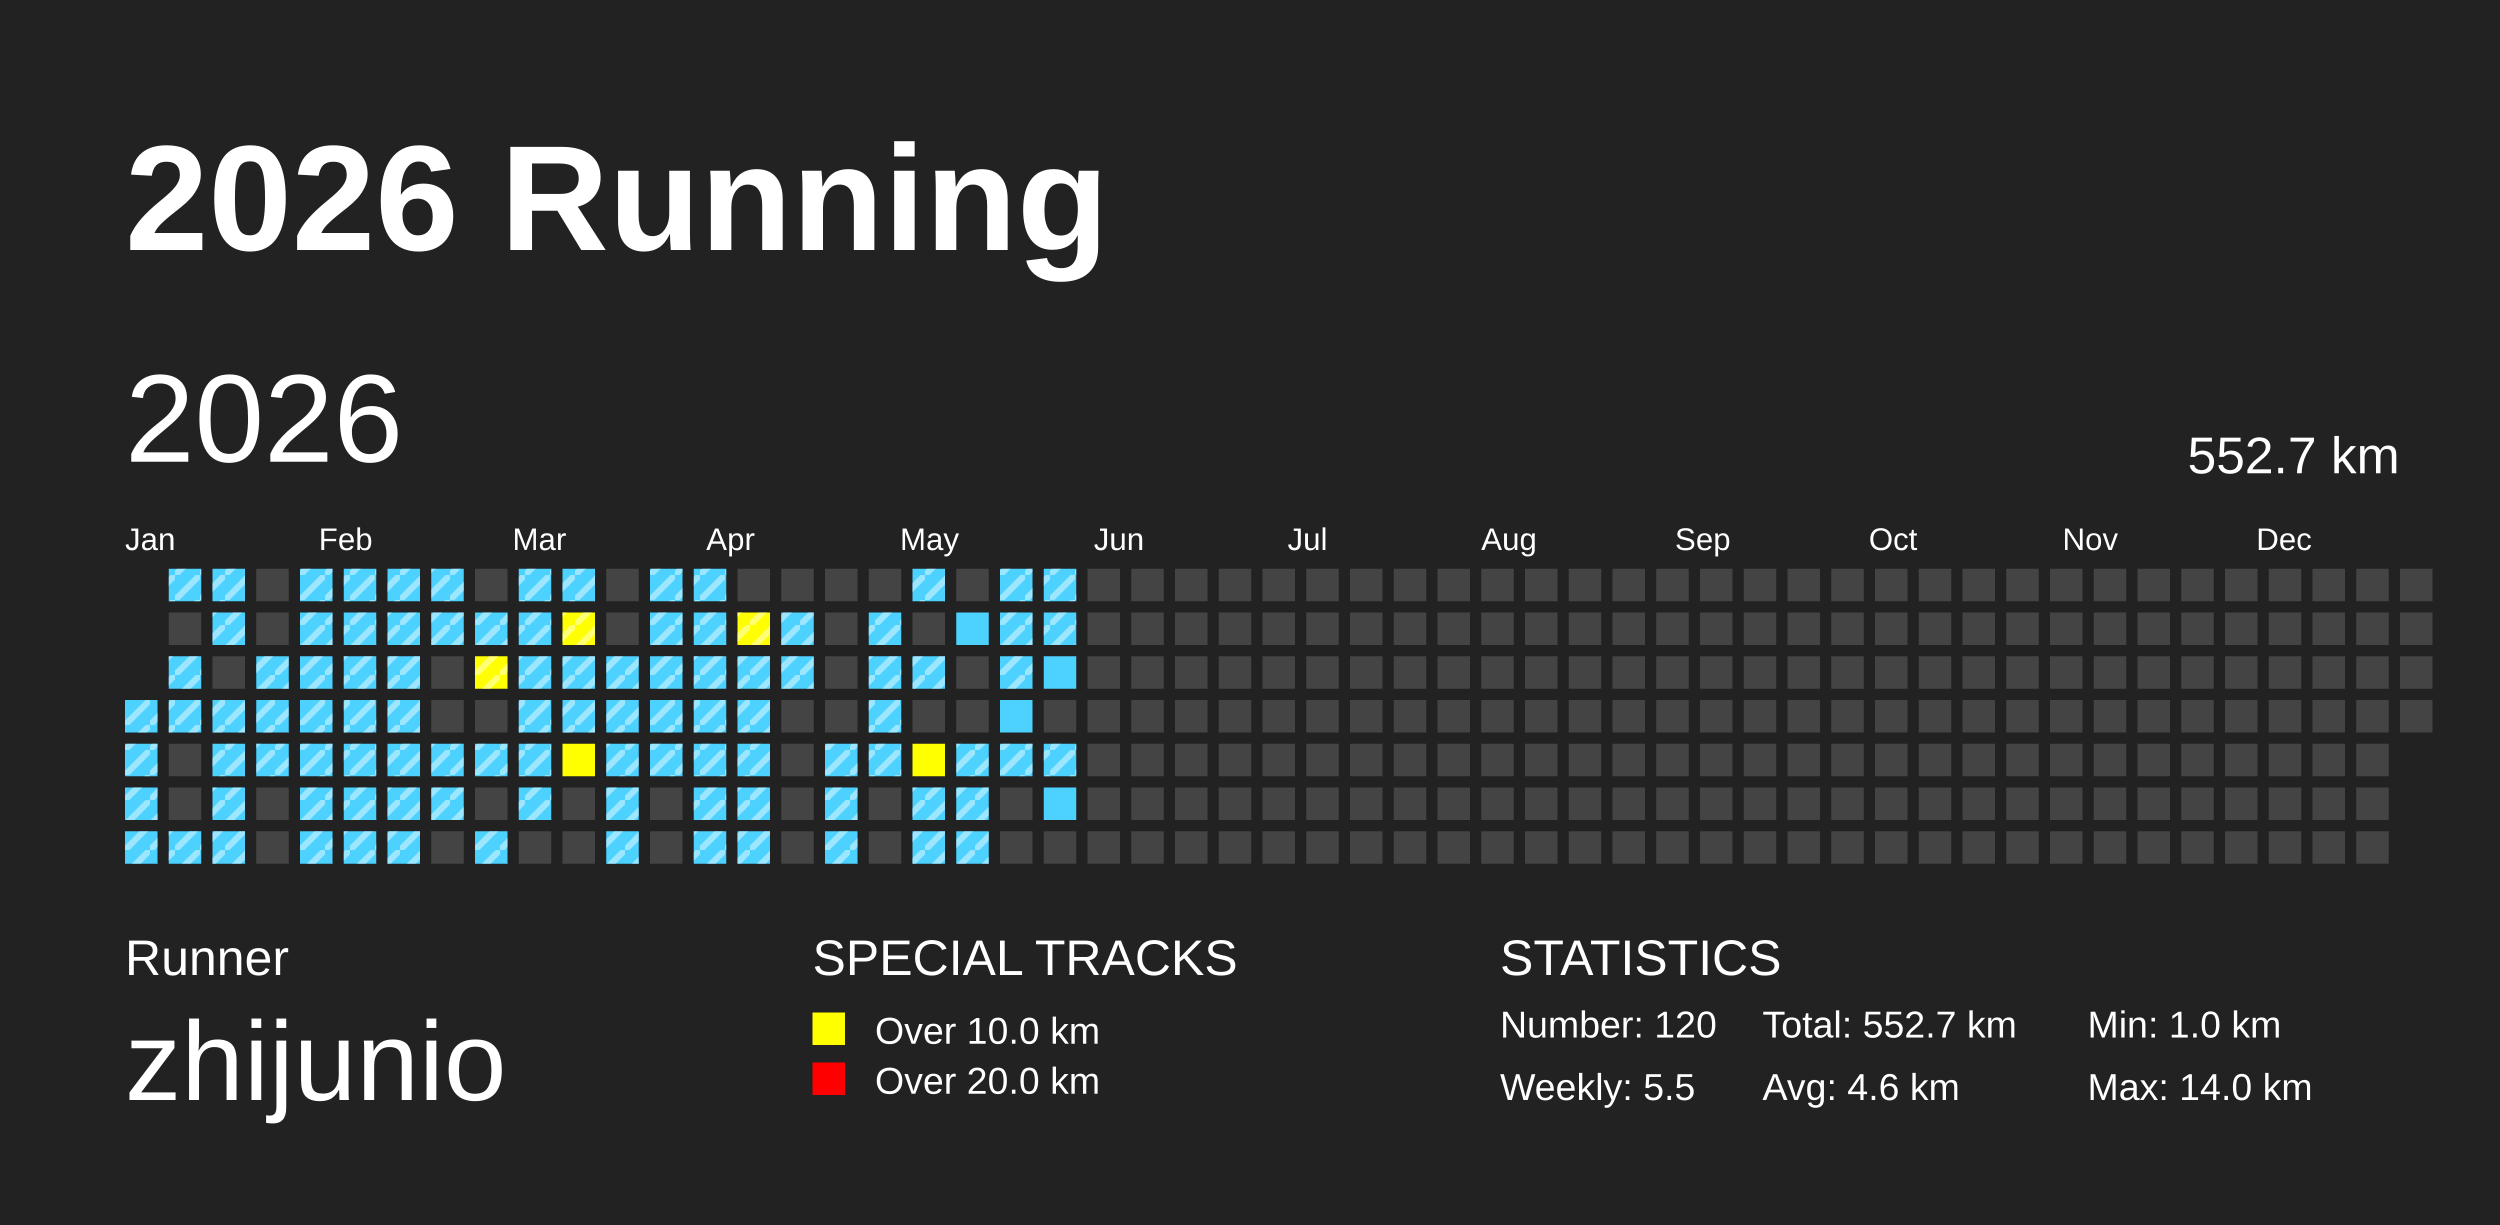
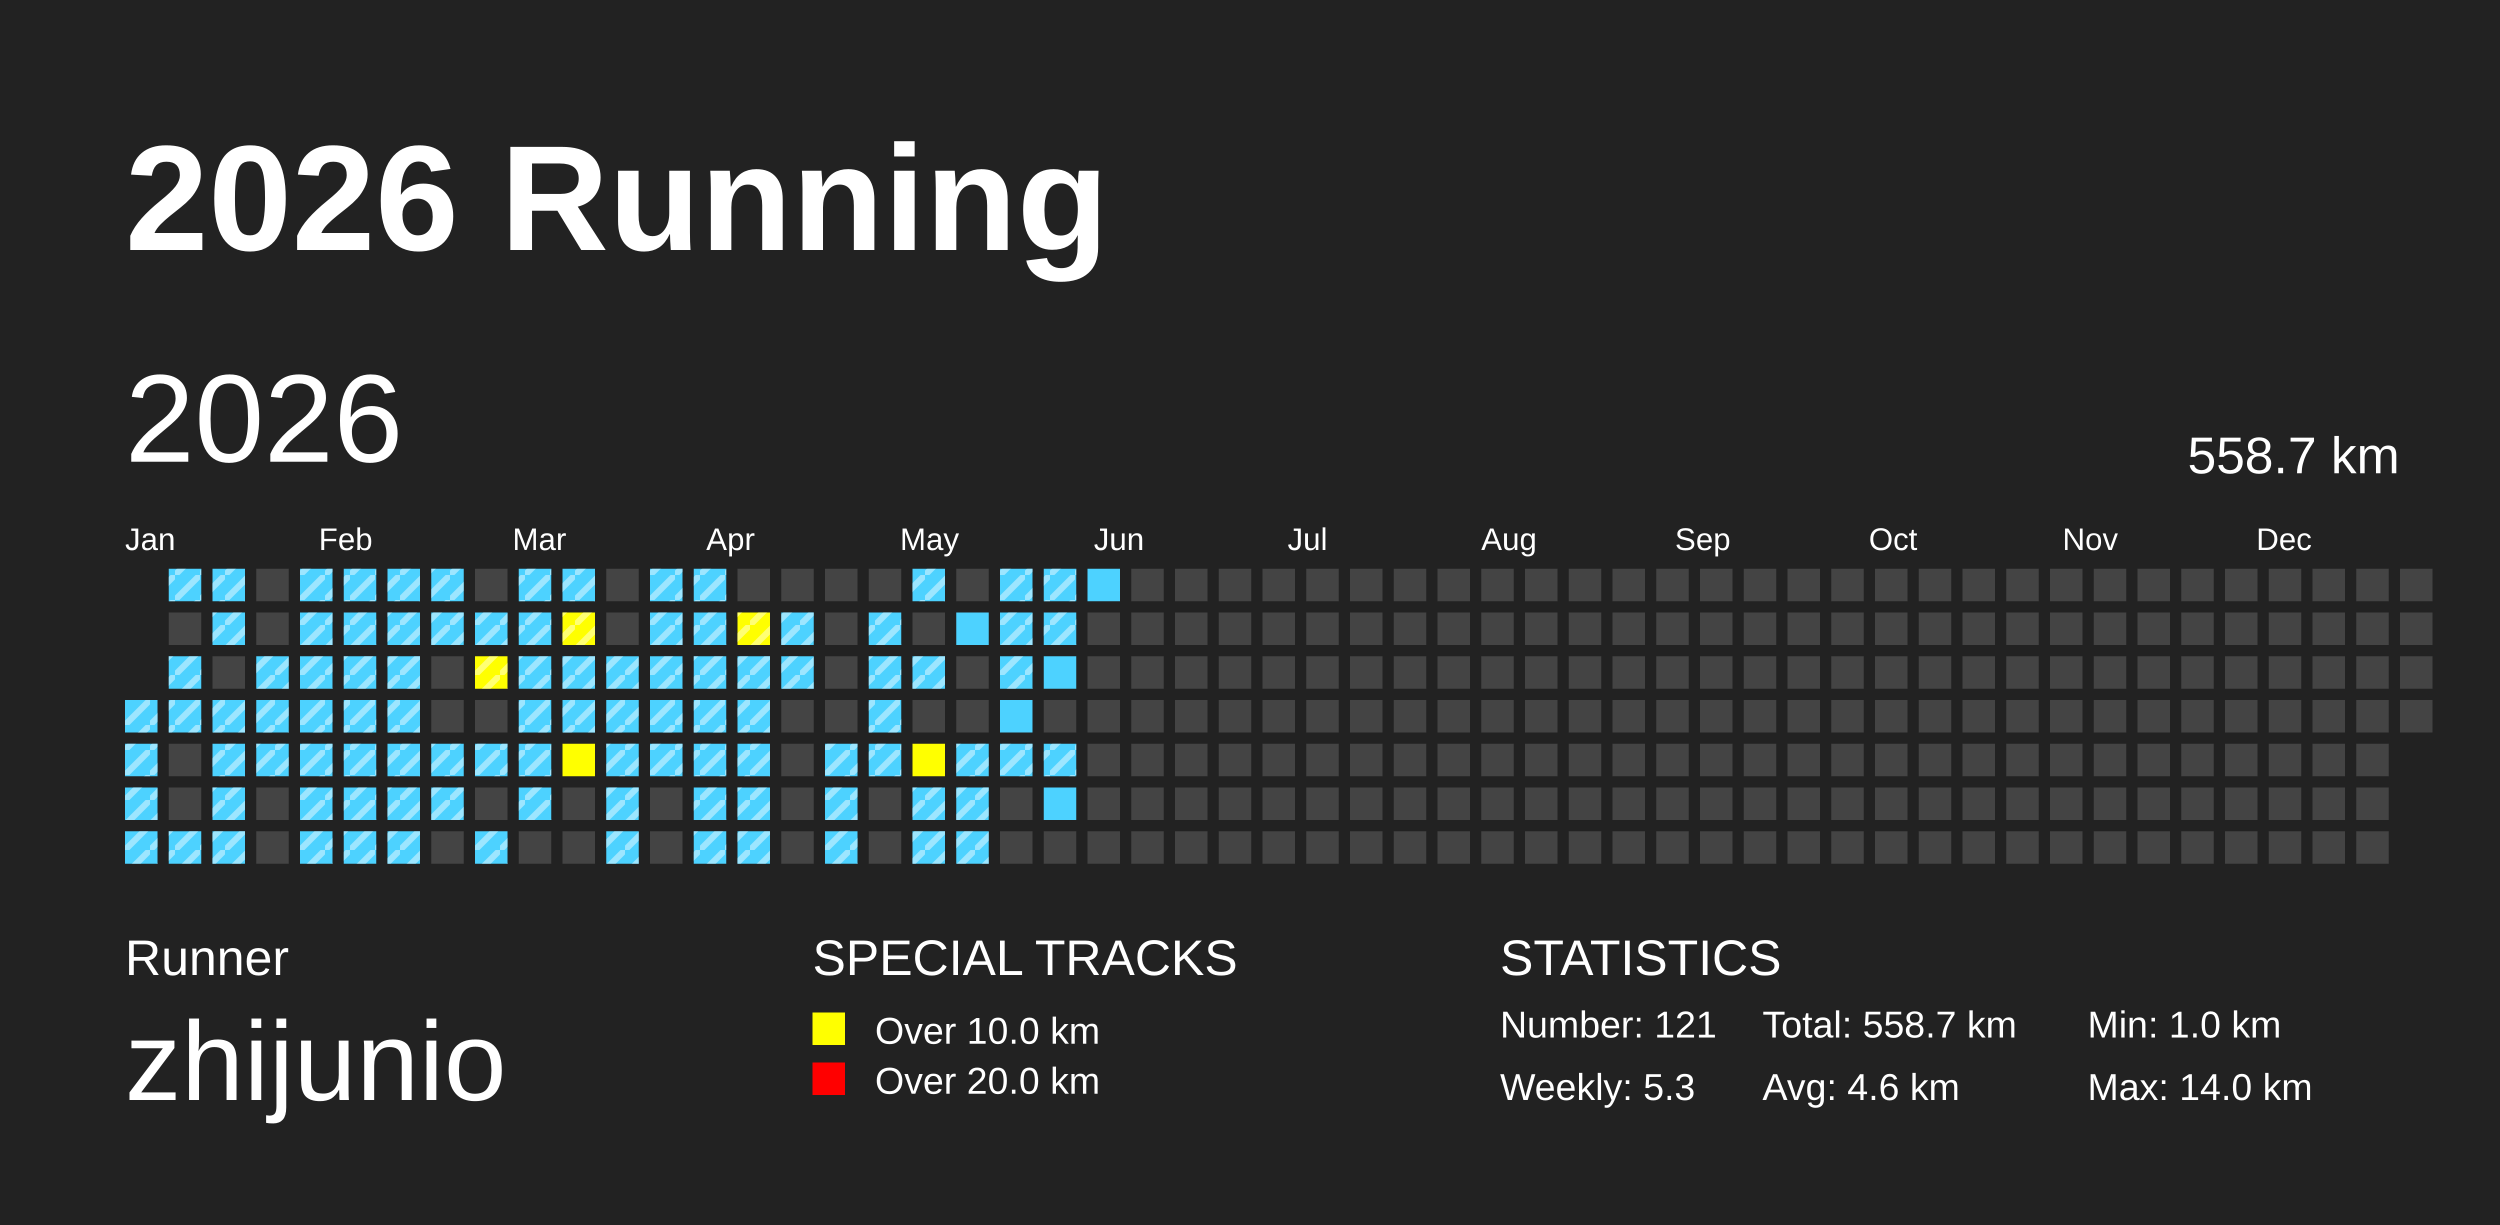
<svg xmlns="http://www.w3.org/2000/svg" baseProfile="full" height="98mm" version="1.1" viewBox="0,0,200,98" width="200mm">
  <defs>
    <pattern height="2" id="indoor-stripe" patternUnits="userSpaceOnUse" width="2">
      <line stroke="white" stroke-opacity="0.45" stroke-width="0.5" x1="0" x2="2" y1="2" y2="0" />
    </pattern>
  </defs>
  <rect fill="#222222" height="98" width="200" x="0" y="0" />
  <text fill="#FFFFFF" style="font-size:12px; font-family:Arial; font-weight:bold;" x="10" y="20">2026 Running</text>
  <text fill="#FFFFFF" style="font-size:4px; font-family:Arial" x="10" y="78">Runner</text>
  <text fill="#FFFFFF" style="font-size:9px; font-family:Arial" x="10" y="88">zhijunio</text>
  <text fill="#FFFFFF" style="font-size:4px; font-family:Arial" x="65" y="78">SPECIAL TRACKS</text>
  <rect fill="yellow" height="2.6" width="2.6" x="65" y="81" />
  <text fill="#FFFFFF" style="font-size:3px; font-family:Arial" x="70" y="83.5">Over 10.0 km</text>
  <rect fill="red" height="2.6" width="2.6" x="65" y="85" />
  <text fill="#FFFFFF" style="font-size:3px; font-family:Arial" x="70" y="87.5">Over 20.0 km</text>
  <text fill="#FFFFFF" style="font-size:4px; font-family:Arial" x="120" y="78">STATISTICS</text>
-   <text fill="#FFFFFF" style="font-size:3px; font-family:Arial" x="120" y="83">Number: 120</text>
-   <text fill="#FFFFFF" style="font-size:3px; font-family:Arial" x="120" y="88">Weekly: 5.5</text>
-   <text fill="#FFFFFF" style="font-size:3px; font-family:Arial" x="141" y="83">Total: 552.7 km</text>
+   <text fill="#FFFFFF" style="font-size:3px; font-family:Arial" x="120" y="83">Number: 121</text>
+   <text fill="#FFFFFF" style="font-size:3px; font-family:Arial" x="120" y="88">Weekly: 5.3</text>
+   <text fill="#FFFFFF" style="font-size:3px; font-family:Arial" x="141" y="83">Total: 558.7 km</text>
  <text fill="#FFFFFF" style="font-size:3px; font-family:Arial" x="141" y="88">Avg: 4.6 km</text>
  <text fill="#FFFFFF" style="font-size:3px; font-family:Arial" x="167" y="83">Min: 1.0 km</text>
  <text fill="#FFFFFF" style="font-size:3px; font-family:Arial" x="167" y="88">Max: 14.0 km</text>
  <text dominant-baseline="hanging" fill="#FFFFFF" style="font-size:10.0px; font-family:Arial;" x="10" y="30">2026</text>
-   <text dominant-baseline="hanging" fill="#FFFFFF" style="font-size:4.125px; font-family:Arial;" x="175" y="35">552.7 km</text>
+   <text dominant-baseline="hanging" fill="#FFFFFF" style="font-size:4.125px; font-family:Arial;" x="175" y="35">558.7 km</text>
  <text fill="#FFFFFF" style="font-size:2.5px; font-family:Arial" x="10.0" y="44">Jan</text>
  <text fill="#FFFFFF" style="font-size:2.5px; font-family:Arial" x="25.5" y="44">Feb</text>
  <text fill="#FFFFFF" style="font-size:2.5px; font-family:Arial" x="41.0" y="44">Mar</text>
  <text fill="#FFFFFF" style="font-size:2.5px; font-family:Arial" x="56.5" y="44">Apr</text>
  <text fill="#FFFFFF" style="font-size:2.5px; font-family:Arial" x="72.0" y="44">May</text>
  <text fill="#FFFFFF" style="font-size:2.5px; font-family:Arial" x="87.5" y="44">Jun</text>
  <text fill="#FFFFFF" style="font-size:2.5px; font-family:Arial" x="103.0" y="44">Jul</text>
  <text fill="#FFFFFF" style="font-size:2.5px; font-family:Arial" x="118.5" y="44">Aug</text>
  <text fill="#FFFFFF" style="font-size:2.5px; font-family:Arial" x="134.0" y="44">Sep</text>
  <text fill="#FFFFFF" style="font-size:2.5px; font-family:Arial" x="149.5" y="44">Oct</text>
  <text fill="#FFFFFF" style="font-size:2.5px; font-family:Arial" x="165.0" y="44">Nov</text>
  <text fill="#FFFFFF" style="font-size:2.5px; font-family:Arial" x="180.5" y="44">Dec</text>
  <rect fill="#4DD2FF" height="2.6" width="2.6" x="10.0" y="56.0" />
  <rect fill="url(#indoor-stripe)" height="2.6" style="pointer-events: none;" width="2.6" x="10.0" y="56.0" />
  <rect fill="#4DD2FF" height="2.6" width="2.6" x="10.0" y="59.5" />
  <rect fill="url(#indoor-stripe)" height="2.6" style="pointer-events: none;" width="2.6" x="10.0" y="59.5" />
  <rect fill="#4DD2FF" height="2.6" width="2.6" x="10.0" y="63.0" />
  <rect fill="url(#indoor-stripe)" height="2.6" style="pointer-events: none;" width="2.6" x="10.0" y="63.0" />
  <rect fill="#4DD2FF" height="2.6" width="2.6" x="10.0" y="66.5" />
  <rect fill="url(#indoor-stripe)" height="2.6" style="pointer-events: none;" width="2.6" x="10.0" y="66.5" />
  <rect fill="#4DD2FF" height="2.6" width="2.6" x="13.5" y="45.5" />
  <rect fill="url(#indoor-stripe)" height="2.6" style="pointer-events: none;" width="2.6" x="13.5" y="45.5" />
  <rect fill="#444444" height="2.6" width="2.6" x="13.5" y="49.0" />
  <rect fill="#4DD2FF" height="2.6" width="2.6" x="13.5" y="52.5" />
  <rect fill="url(#indoor-stripe)" height="2.6" style="pointer-events: none;" width="2.6" x="13.5" y="52.5" />
  <rect fill="#4DD2FF" height="2.6" width="2.6" x="13.5" y="56.0" />
  <rect fill="url(#indoor-stripe)" height="2.6" style="pointer-events: none;" width="2.6" x="13.5" y="56.0" />
  <rect fill="#444444" height="2.6" width="2.6" x="13.5" y="59.5" />
  <rect fill="#444444" height="2.6" width="2.6" x="13.5" y="63.0" />
  <rect fill="#4DD2FF" height="2.6" width="2.6" x="13.5" y="66.5" />
  <rect fill="url(#indoor-stripe)" height="2.6" style="pointer-events: none;" width="2.6" x="13.5" y="66.5" />
  <rect fill="#4DD2FF" height="2.6" width="2.6" x="17.0" y="45.5" />
  <rect fill="url(#indoor-stripe)" height="2.6" style="pointer-events: none;" width="2.6" x="17.0" y="45.5" />
  <rect fill="#4DD2FF" height="2.6" width="2.6" x="17.0" y="49.0" />
  <rect fill="url(#indoor-stripe)" height="2.6" style="pointer-events: none;" width="2.6" x="17.0" y="49.0" />
  <rect fill="#444444" height="2.6" width="2.6" x="17.0" y="52.5" />
  <rect fill="#4DD2FF" height="2.6" width="2.6" x="17.0" y="56.0" />
  <rect fill="url(#indoor-stripe)" height="2.6" style="pointer-events: none;" width="2.6" x="17.0" y="56.0" />
  <rect fill="#4DD2FF" height="2.6" width="2.6" x="17.0" y="59.5" />
  <rect fill="url(#indoor-stripe)" height="2.6" style="pointer-events: none;" width="2.6" x="17.0" y="59.5" />
  <rect fill="#4DD2FF" height="2.6" width="2.6" x="17.0" y="63.0" />
  <rect fill="url(#indoor-stripe)" height="2.6" style="pointer-events: none;" width="2.6" x="17.0" y="63.0" />
  <rect fill="#4DD2FF" height="2.6" width="2.6" x="17.0" y="66.5" />
  <rect fill="url(#indoor-stripe)" height="2.6" style="pointer-events: none;" width="2.6" x="17.0" y="66.5" />
  <rect fill="#444444" height="2.6" width="2.6" x="20.5" y="45.5" />
  <rect fill="#444444" height="2.6" width="2.6" x="20.5" y="49.0" />
  <rect fill="#4DD2FF" height="2.6" width="2.6" x="20.5" y="52.5" />
  <rect fill="url(#indoor-stripe)" height="2.6" style="pointer-events: none;" width="2.6" x="20.5" y="52.5" />
  <rect fill="#4DD2FF" height="2.6" width="2.6" x="20.5" y="56.0" />
  <rect fill="url(#indoor-stripe)" height="2.6" style="pointer-events: none;" width="2.6" x="20.5" y="56.0" />
  <rect fill="#4DD2FF" height="2.6" width="2.6" x="20.5" y="59.5" />
  <rect fill="url(#indoor-stripe)" height="2.6" style="pointer-events: none;" width="2.6" x="20.5" y="59.5" />
  <rect fill="#444444" height="2.6" width="2.6" x="20.5" y="63.0" />
  <rect fill="#444444" height="2.6" width="2.6" x="20.5" y="66.5" />
  <rect fill="#4DD2FF" height="2.6" width="2.6" x="24.0" y="45.5" />
  <rect fill="url(#indoor-stripe)" height="2.6" style="pointer-events: none;" width="2.6" x="24.0" y="45.5" />
  <rect fill="#4DD2FF" height="2.6" width="2.6" x="24.0" y="49.0" />
  <rect fill="url(#indoor-stripe)" height="2.6" style="pointer-events: none;" width="2.6" x="24.0" y="49.0" />
  <rect fill="#4DD2FF" height="2.6" width="2.6" x="24.0" y="52.5" />
  <rect fill="url(#indoor-stripe)" height="2.6" style="pointer-events: none;" width="2.6" x="24.0" y="52.5" />
  <rect fill="#4DD2FF" height="2.6" width="2.6" x="24.0" y="56.0" />
  <rect fill="url(#indoor-stripe)" height="2.6" style="pointer-events: none;" width="2.6" x="24.0" y="56.0" />
  <rect fill="#4DD2FF" height="2.6" width="2.6" x="24.0" y="59.5" />
  <rect fill="url(#indoor-stripe)" height="2.6" style="pointer-events: none;" width="2.6" x="24.0" y="59.5" />
  <rect fill="#4DD2FF" height="2.6" width="2.6" x="24.0" y="63.0" />
  <rect fill="url(#indoor-stripe)" height="2.6" style="pointer-events: none;" width="2.6" x="24.0" y="63.0" />
  <rect fill="#4DD2FF" height="2.6" width="2.6" x="24.0" y="66.5" />
  <rect fill="url(#indoor-stripe)" height="2.6" style="pointer-events: none;" width="2.6" x="24.0" y="66.5" />
  <rect fill="#4DD2FF" height="2.6" width="2.6" x="27.5" y="45.5" />
  <rect fill="url(#indoor-stripe)" height="2.6" style="pointer-events: none;" width="2.6" x="27.5" y="45.5" />
  <rect fill="#4DD2FF" height="2.6" width="2.6" x="27.5" y="49.0" />
  <rect fill="url(#indoor-stripe)" height="2.6" style="pointer-events: none;" width="2.6" x="27.5" y="49.0" />
  <rect fill="#4DD2FF" height="2.6" width="2.6" x="27.5" y="52.5" />
  <rect fill="url(#indoor-stripe)" height="2.6" style="pointer-events: none;" width="2.6" x="27.5" y="52.5" />
  <rect fill="#4DD2FF" height="2.6" width="2.6" x="27.5" y="56.0" />
  <rect fill="url(#indoor-stripe)" height="2.6" style="pointer-events: none;" width="2.6" x="27.5" y="56.0" />
  <rect fill="#4DD2FF" height="2.6" width="2.6" x="27.5" y="59.5" />
  <rect fill="url(#indoor-stripe)" height="2.6" style="pointer-events: none;" width="2.6" x="27.5" y="59.5" />
  <rect fill="#4DD2FF" height="2.6" width="2.6" x="27.5" y="63.0" />
  <rect fill="url(#indoor-stripe)" height="2.6" style="pointer-events: none;" width="2.6" x="27.5" y="63.0" />
  <rect fill="#4DD2FF" height="2.6" width="2.6" x="27.5" y="66.5" />
  <rect fill="url(#indoor-stripe)" height="2.6" style="pointer-events: none;" width="2.6" x="27.5" y="66.5" />
  <rect fill="#4DD2FF" height="2.6" width="2.6" x="31.0" y="45.5" />
  <rect fill="url(#indoor-stripe)" height="2.6" style="pointer-events: none;" width="2.6" x="31.0" y="45.5" />
  <rect fill="#4DD2FF" height="2.6" width="2.6" x="31.0" y="49.0" />
  <rect fill="url(#indoor-stripe)" height="2.6" style="pointer-events: none;" width="2.6" x="31.0" y="49.0" />
  <rect fill="#4DD2FF" height="2.6" width="2.6" x="31.0" y="52.5" />
  <rect fill="url(#indoor-stripe)" height="2.6" style="pointer-events: none;" width="2.6" x="31.0" y="52.5" />
  <rect fill="#4DD2FF" height="2.6" width="2.6" x="31.0" y="56.0" />
  <rect fill="url(#indoor-stripe)" height="2.6" style="pointer-events: none;" width="2.6" x="31.0" y="56.0" />
  <rect fill="#4DD2FF" height="2.6" width="2.6" x="31.0" y="59.5" />
  <rect fill="url(#indoor-stripe)" height="2.6" style="pointer-events: none;" width="2.6" x="31.0" y="59.5" />
  <rect fill="#4DD2FF" height="2.6" width="2.6" x="31.0" y="63.0" />
  <rect fill="url(#indoor-stripe)" height="2.6" style="pointer-events: none;" width="2.6" x="31.0" y="63.0" />
  <rect fill="#4DD2FF" height="2.6" width="2.6" x="31.0" y="66.5" />
  <rect fill="url(#indoor-stripe)" height="2.6" style="pointer-events: none;" width="2.6" x="31.0" y="66.5" />
  <rect fill="#4DD2FF" height="2.6" width="2.6" x="34.5" y="45.5" />
  <rect fill="url(#indoor-stripe)" height="2.6" style="pointer-events: none;" width="2.6" x="34.5" y="45.5" />
  <rect fill="#4DD2FF" height="2.6" width="2.6" x="34.5" y="49.0" />
  <rect fill="url(#indoor-stripe)" height="2.6" style="pointer-events: none;" width="2.6" x="34.5" y="49.0" />
  <rect fill="#444444" height="2.6" width="2.6" x="34.5" y="52.5" />
  <rect fill="#444444" height="2.6" width="2.6" x="34.5" y="56.0" />
  <rect fill="#4DD2FF" height="2.6" width="2.6" x="34.5" y="59.5" />
  <rect fill="url(#indoor-stripe)" height="2.6" style="pointer-events: none;" width="2.6" x="34.5" y="59.5" />
  <rect fill="#4DD2FF" height="2.6" width="2.6" x="34.5" y="63.0" />
  <rect fill="url(#indoor-stripe)" height="2.6" style="pointer-events: none;" width="2.6" x="34.5" y="63.0" />
  <rect fill="#444444" height="2.6" width="2.6" x="34.5" y="66.5" />
  <rect fill="#444444" height="2.6" width="2.6" x="38.0" y="45.5" />
  <rect fill="#4DD2FF" height="2.6" width="2.6" x="38.0" y="49.0" />
  <rect fill="url(#indoor-stripe)" height="2.6" style="pointer-events: none;" width="2.6" x="38.0" y="49.0" />
  <rect fill="yellow" height="2.6" width="2.6" x="38.0" y="52.5" />
  <rect fill="url(#indoor-stripe)" height="2.6" style="pointer-events: none;" width="2.6" x="38.0" y="52.5" />
  <rect fill="#444444" height="2.6" width="2.6" x="38.0" y="56.0" />
  <rect fill="#4DD2FF" height="2.6" width="2.6" x="38.0" y="59.5" />
  <rect fill="url(#indoor-stripe)" height="2.6" style="pointer-events: none;" width="2.6" x="38.0" y="59.5" />
  <rect fill="#444444" height="2.6" width="2.6" x="38.0" y="63.0" />
  <rect fill="#4DD2FF" height="2.6" width="2.6" x="38.0" y="66.5" />
  <rect fill="url(#indoor-stripe)" height="2.6" style="pointer-events: none;" width="2.6" x="38.0" y="66.5" />
  <rect fill="#4DD2FF" height="2.6" width="2.6" x="41.5" y="45.5" />
  <rect fill="url(#indoor-stripe)" height="2.6" style="pointer-events: none;" width="2.6" x="41.5" y="45.5" />
  <rect fill="#4DD2FF" height="2.6" width="2.6" x="41.5" y="49.0" />
  <rect fill="url(#indoor-stripe)" height="2.6" style="pointer-events: none;" width="2.6" x="41.5" y="49.0" />
  <rect fill="#4DD2FF" height="2.6" width="2.6" x="41.5" y="52.5" />
  <rect fill="url(#indoor-stripe)" height="2.6" style="pointer-events: none;" width="2.6" x="41.5" y="52.5" />
  <rect fill="#4DD2FF" height="2.6" width="2.6" x="41.5" y="56.0" />
  <rect fill="url(#indoor-stripe)" height="2.6" style="pointer-events: none;" width="2.6" x="41.5" y="56.0" />
  <rect fill="#4DD2FF" height="2.6" width="2.6" x="41.5" y="59.5" />
  <rect fill="url(#indoor-stripe)" height="2.6" style="pointer-events: none;" width="2.6" x="41.5" y="59.5" />
  <rect fill="#4DD2FF" height="2.6" width="2.6" x="41.5" y="63.0" />
  <rect fill="url(#indoor-stripe)" height="2.6" style="pointer-events: none;" width="2.6" x="41.5" y="63.0" />
  <rect fill="#444444" height="2.6" width="2.6" x="41.5" y="66.5" />
  <rect fill="#4DD2FF" height="2.6" width="2.6" x="45.0" y="45.5" />
  <rect fill="url(#indoor-stripe)" height="2.6" style="pointer-events: none;" width="2.6" x="45.0" y="45.5" />
  <rect fill="yellow" height="2.6" width="2.6" x="45.0" y="49.0" />
  <rect fill="url(#indoor-stripe)" height="2.6" style="pointer-events: none;" width="2.6" x="45.0" y="49.0" />
  <rect fill="#4DD2FF" height="2.6" width="2.6" x="45.0" y="52.5" />
  <rect fill="url(#indoor-stripe)" height="2.6" style="pointer-events: none;" width="2.6" x="45.0" y="52.5" />
  <rect fill="#4DD2FF" height="2.6" width="2.6" x="45.0" y="56.0" />
  <rect fill="url(#indoor-stripe)" height="2.6" style="pointer-events: none;" width="2.6" x="45.0" y="56.0" />
  <rect fill="yellow" height="2.6" width="2.6" x="45.0" y="59.5" />
  <rect fill="#444444" height="2.6" width="2.6" x="45.0" y="63.0" />
  <rect fill="#444444" height="2.6" width="2.6" x="45.0" y="66.5" />
  <rect fill="#444444" height="2.6" width="2.6" x="48.5" y="45.5" />
  <rect fill="#444444" height="2.6" width="2.6" x="48.5" y="49.0" />
  <rect fill="#4DD2FF" height="2.6" width="2.6" x="48.5" y="52.5" />
  <rect fill="url(#indoor-stripe)" height="2.6" style="pointer-events: none;" width="2.6" x="48.5" y="52.5" />
  <rect fill="#4DD2FF" height="2.6" width="2.6" x="48.5" y="56.0" />
  <rect fill="url(#indoor-stripe)" height="2.6" style="pointer-events: none;" width="2.6" x="48.5" y="56.0" />
  <rect fill="#4DD2FF" height="2.6" width="2.6" x="48.5" y="59.5" />
  <rect fill="url(#indoor-stripe)" height="2.6" style="pointer-events: none;" width="2.6" x="48.5" y="59.5" />
  <rect fill="#4DD2FF" height="2.6" width="2.6" x="48.5" y="63.0" />
  <rect fill="url(#indoor-stripe)" height="2.6" style="pointer-events: none;" width="2.6" x="48.5" y="63.0" />
  <rect fill="#4DD2FF" height="2.6" width="2.6" x="48.5" y="66.5" />
  <rect fill="url(#indoor-stripe)" height="2.6" style="pointer-events: none;" width="2.6" x="48.5" y="66.5" />
  <rect fill="#4DD2FF" height="2.6" width="2.6" x="52.0" y="45.5" />
  <rect fill="url(#indoor-stripe)" height="2.6" style="pointer-events: none;" width="2.6" x="52.0" y="45.5" />
  <rect fill="#4DD2FF" height="2.6" width="2.6" x="52.0" y="49.0" />
  <rect fill="url(#indoor-stripe)" height="2.6" style="pointer-events: none;" width="2.6" x="52.0" y="49.0" />
  <rect fill="#4DD2FF" height="2.6" width="2.6" x="52.0" y="52.5" />
  <rect fill="url(#indoor-stripe)" height="2.6" style="pointer-events: none;" width="2.6" x="52.0" y="52.5" />
  <rect fill="#4DD2FF" height="2.6" width="2.6" x="52.0" y="56.0" />
  <rect fill="url(#indoor-stripe)" height="2.6" style="pointer-events: none;" width="2.6" x="52.0" y="56.0" />
  <rect fill="#4DD2FF" height="2.6" width="2.6" x="52.0" y="59.5" />
  <rect fill="url(#indoor-stripe)" height="2.6" style="pointer-events: none;" width="2.6" x="52.0" y="59.5" />
  <rect fill="#444444" height="2.6" width="2.6" x="52.0" y="63.0" />
  <rect fill="#444444" height="2.6" width="2.6" x="52.0" y="66.5" />
  <rect fill="#4DD2FF" height="2.6" width="2.6" x="55.5" y="45.5" />
  <rect fill="url(#indoor-stripe)" height="2.6" style="pointer-events: none;" width="2.6" x="55.5" y="45.5" />
  <rect fill="#4DD2FF" height="2.6" width="2.6" x="55.5" y="49.0" />
  <rect fill="url(#indoor-stripe)" height="2.6" style="pointer-events: none;" width="2.6" x="55.5" y="49.0" />
  <rect fill="#4DD2FF" height="2.6" width="2.6" x="55.5" y="52.5" />
  <rect fill="url(#indoor-stripe)" height="2.6" style="pointer-events: none;" width="2.6" x="55.5" y="52.5" />
  <rect fill="#4DD2FF" height="2.6" width="2.6" x="55.5" y="56.0" />
  <rect fill="url(#indoor-stripe)" height="2.6" style="pointer-events: none;" width="2.6" x="55.5" y="56.0" />
  <rect fill="#4DD2FF" height="2.6" width="2.6" x="55.5" y="59.5" />
  <rect fill="url(#indoor-stripe)" height="2.6" style="pointer-events: none;" width="2.6" x="55.5" y="59.5" />
  <rect fill="#4DD2FF" height="2.6" width="2.6" x="55.5" y="63.0" />
  <rect fill="url(#indoor-stripe)" height="2.6" style="pointer-events: none;" width="2.6" x="55.5" y="63.0" />
  <rect fill="#4DD2FF" height="2.6" width="2.6" x="55.5" y="66.5" />
  <rect fill="url(#indoor-stripe)" height="2.6" style="pointer-events: none;" width="2.6" x="55.5" y="66.5" />
  <rect fill="#444444" height="2.6" width="2.6" x="59.0" y="45.5" />
  <rect fill="yellow" height="2.6" width="2.6" x="59.0" y="49.0" />
  <rect fill="url(#indoor-stripe)" height="2.6" style="pointer-events: none;" width="2.6" x="59.0" y="49.0" />
  <rect fill="#4DD2FF" height="2.6" width="2.6" x="59.0" y="52.5" />
  <rect fill="url(#indoor-stripe)" height="2.6" style="pointer-events: none;" width="2.6" x="59.0" y="52.5" />
  <rect fill="#4DD2FF" height="2.6" width="2.6" x="59.0" y="56.0" />
  <rect fill="url(#indoor-stripe)" height="2.6" style="pointer-events: none;" width="2.6" x="59.0" y="56.0" />
  <rect fill="#4DD2FF" height="2.6" width="2.6" x="59.0" y="59.5" />
  <rect fill="url(#indoor-stripe)" height="2.6" style="pointer-events: none;" width="2.6" x="59.0" y="59.5" />
  <rect fill="#4DD2FF" height="2.6" width="2.6" x="59.0" y="63.0" />
  <rect fill="url(#indoor-stripe)" height="2.6" style="pointer-events: none;" width="2.6" x="59.0" y="63.0" />
  <rect fill="#4DD2FF" height="2.6" width="2.6" x="59.0" y="66.5" />
  <rect fill="url(#indoor-stripe)" height="2.6" style="pointer-events: none;" width="2.6" x="59.0" y="66.5" />
  <rect fill="#444444" height="2.6" width="2.6" x="62.5" y="45.5" />
  <rect fill="#4DD2FF" height="2.6" width="2.6" x="62.5" y="49.0" />
  <rect fill="url(#indoor-stripe)" height="2.6" style="pointer-events: none;" width="2.6" x="62.5" y="49.0" />
  <rect fill="#4DD2FF" height="2.6" width="2.6" x="62.5" y="52.5" />
  <rect fill="url(#indoor-stripe)" height="2.6" style="pointer-events: none;" width="2.6" x="62.5" y="52.5" />
  <rect fill="#444444" height="2.6" width="2.6" x="62.5" y="56.0" />
  <rect fill="#444444" height="2.6" width="2.6" x="62.5" y="59.5" />
  <rect fill="#444444" height="2.6" width="2.6" x="62.5" y="63.0" />
  <rect fill="#444444" height="2.6" width="2.6" x="62.5" y="66.5" />
  <rect fill="#444444" height="2.6" width="2.6" x="66.0" y="45.5" />
  <rect fill="#444444" height="2.6" width="2.6" x="66.0" y="49.0" />
  <rect fill="#444444" height="2.6" width="2.6" x="66.0" y="52.5" />
  <rect fill="#444444" height="2.6" width="2.6" x="66.0" y="56.0" />
  <rect fill="#4DD2FF" height="2.6" width="2.6" x="66.0" y="59.5" />
  <rect fill="url(#indoor-stripe)" height="2.6" style="pointer-events: none;" width="2.6" x="66.0" y="59.5" />
  <rect fill="#4DD2FF" height="2.6" width="2.6" x="66.0" y="63.0" />
  <rect fill="url(#indoor-stripe)" height="2.6" style="pointer-events: none;" width="2.6" x="66.0" y="63.0" />
  <rect fill="#4DD2FF" height="2.6" width="2.6" x="66.0" y="66.5" />
  <rect fill="url(#indoor-stripe)" height="2.6" style="pointer-events: none;" width="2.6" x="66.0" y="66.5" />
  <rect fill="#444444" height="2.6" width="2.6" x="69.5" y="45.5" />
  <rect fill="#4DD2FF" height="2.6" width="2.6" x="69.5" y="49.0" />
  <rect fill="url(#indoor-stripe)" height="2.6" style="pointer-events: none;" width="2.6" x="69.5" y="49.0" />
  <rect fill="#4DD2FF" height="2.6" width="2.6" x="69.5" y="52.5" />
  <rect fill="url(#indoor-stripe)" height="2.6" style="pointer-events: none;" width="2.6" x="69.5" y="52.5" />
  <rect fill="#4DD2FF" height="2.6" width="2.6" x="69.5" y="56.0" />
  <rect fill="url(#indoor-stripe)" height="2.6" style="pointer-events: none;" width="2.6" x="69.5" y="56.0" />
  <rect fill="#4DD2FF" height="2.6" width="2.6" x="69.5" y="59.5" />
  <rect fill="url(#indoor-stripe)" height="2.6" style="pointer-events: none;" width="2.6" x="69.5" y="59.5" />
  <rect fill="#444444" height="2.6" width="2.6" x="69.5" y="63.0" />
  <rect fill="#444444" height="2.6" width="2.6" x="69.5" y="66.5" />
  <rect fill="#4DD2FF" height="2.6" width="2.6" x="73.0" y="45.5" />
  <rect fill="url(#indoor-stripe)" height="2.6" style="pointer-events: none;" width="2.6" x="73.0" y="45.5" />
  <rect fill="#444444" height="2.6" width="2.6" x="73.0" y="49.0" />
  <rect fill="#4DD2FF" height="2.6" width="2.6" x="73.0" y="52.5" />
  <rect fill="url(#indoor-stripe)" height="2.6" style="pointer-events: none;" width="2.6" x="73.0" y="52.5" />
  <rect fill="#444444" height="2.6" width="2.6" x="73.0" y="56.0" />
  <rect fill="yellow" height="2.6" width="2.6" x="73.0" y="59.5" />
  <rect fill="#4DD2FF" height="2.6" width="2.6" x="73.0" y="63.0" />
  <rect fill="url(#indoor-stripe)" height="2.6" style="pointer-events: none;" width="2.6" x="73.0" y="63.0" />
  <rect fill="#4DD2FF" height="2.6" width="2.6" x="73.0" y="66.5" />
  <rect fill="url(#indoor-stripe)" height="2.6" style="pointer-events: none;" width="2.6" x="73.0" y="66.5" />
  <rect fill="#444444" height="2.6" width="2.6" x="76.5" y="45.5" />
  <rect fill="#4DD2FF" height="2.6" width="2.6" x="76.5" y="49.0" />
  <rect fill="#444444" height="2.6" width="2.6" x="76.5" y="52.5" />
  <rect fill="#444444" height="2.6" width="2.6" x="76.5" y="56.0" />
  <rect fill="#4DD2FF" height="2.6" width="2.6" x="76.5" y="59.5" />
  <rect fill="url(#indoor-stripe)" height="2.6" style="pointer-events: none;" width="2.6" x="76.5" y="59.5" />
  <rect fill="#4DD2FF" height="2.6" width="2.6" x="76.5" y="63.0" />
  <rect fill="url(#indoor-stripe)" height="2.6" style="pointer-events: none;" width="2.6" x="76.5" y="63.0" />
  <rect fill="#4DD2FF" height="2.6" width="2.6" x="76.5" y="66.5" />
  <rect fill="url(#indoor-stripe)" height="2.6" style="pointer-events: none;" width="2.6" x="76.5" y="66.5" />
  <rect fill="#4DD2FF" height="2.6" width="2.6" x="80.0" y="45.5" />
  <rect fill="url(#indoor-stripe)" height="2.6" style="pointer-events: none;" width="2.6" x="80.0" y="45.5" />
  <rect fill="#4DD2FF" height="2.6" width="2.6" x="80.0" y="49.0" />
  <rect fill="url(#indoor-stripe)" height="2.6" style="pointer-events: none;" width="2.6" x="80.0" y="49.0" />
  <rect fill="#4DD2FF" height="2.6" width="2.6" x="80.0" y="52.5" />
  <rect fill="url(#indoor-stripe)" height="2.6" style="pointer-events: none;" width="2.6" x="80.0" y="52.5" />
  <rect fill="#4DD2FF" height="2.6" width="2.6" x="80.0" y="56.0" />
  <rect fill="#4DD2FF" height="2.6" width="2.6" x="80.0" y="59.5" />
  <rect fill="url(#indoor-stripe)" height="2.6" style="pointer-events: none;" width="2.6" x="80.0" y="59.5" />
  <rect fill="#444444" height="2.6" width="2.6" x="80.0" y="63.0" />
  <rect fill="#444444" height="2.6" width="2.6" x="80.0" y="66.5" />
  <rect fill="#4DD2FF" height="2.6" width="2.6" x="83.5" y="45.5" />
  <rect fill="url(#indoor-stripe)" height="2.6" style="pointer-events: none;" width="2.6" x="83.5" y="45.5" />
  <rect fill="#4DD2FF" height="2.6" width="2.6" x="83.5" y="49.0" />
  <rect fill="url(#indoor-stripe)" height="2.6" style="pointer-events: none;" width="2.6" x="83.5" y="49.0" />
  <rect fill="#4DD2FF" height="2.6" width="2.6" x="83.5" y="52.5" />
  <rect fill="#444444" height="2.6" width="2.6" x="83.5" y="56.0" />
  <rect fill="#4DD2FF" height="2.6" width="2.6" x="83.5" y="59.5" />
  <rect fill="url(#indoor-stripe)" height="2.6" style="pointer-events: none;" width="2.6" x="83.5" y="59.5" />
  <rect fill="#4DD2FF" height="2.6" width="2.6" x="83.5" y="63.0" />
  <rect fill="#444444" height="2.6" width="2.6" x="83.5" y="66.5" />
-   <rect fill="#444444" height="2.6" width="2.6" x="87.0" y="45.5" />
+   <rect fill="#4DD2FF" height="2.6" width="2.6" x="87.0" y="45.5" />
  <rect fill="#444444" height="2.6" width="2.6" x="87.0" y="49.0" />
  <rect fill="#444444" height="2.6" width="2.6" x="87.0" y="52.5" />
  <rect fill="#444444" height="2.6" width="2.6" x="87.0" y="56.0" />
  <rect fill="#444444" height="2.6" width="2.6" x="87.0" y="59.5" />
  <rect fill="#444444" height="2.6" width="2.6" x="87.0" y="63.0" />
  <rect fill="#444444" height="2.6" width="2.6" x="87.0" y="66.5" />
  <rect fill="#444444" height="2.6" width="2.6" x="90.5" y="45.5" />
  <rect fill="#444444" height="2.6" width="2.6" x="90.5" y="49.0" />
  <rect fill="#444444" height="2.6" width="2.6" x="90.5" y="52.5" />
  <rect fill="#444444" height="2.6" width="2.6" x="90.5" y="56.0" />
  <rect fill="#444444" height="2.6" width="2.6" x="90.5" y="59.5" />
  <rect fill="#444444" height="2.6" width="2.6" x="90.5" y="63.0" />
  <rect fill="#444444" height="2.6" width="2.6" x="90.5" y="66.5" />
  <rect fill="#444444" height="2.6" width="2.6" x="94.0" y="45.5" />
  <rect fill="#444444" height="2.6" width="2.6" x="94.0" y="49.0" />
  <rect fill="#444444" height="2.6" width="2.6" x="94.0" y="52.5" />
  <rect fill="#444444" height="2.6" width="2.6" x="94.0" y="56.0" />
  <rect fill="#444444" height="2.6" width="2.6" x="94.0" y="59.5" />
  <rect fill="#444444" height="2.6" width="2.6" x="94.0" y="63.0" />
  <rect fill="#444444" height="2.6" width="2.6" x="94.0" y="66.5" />
  <rect fill="#444444" height="2.6" width="2.6" x="97.5" y="45.5" />
  <rect fill="#444444" height="2.6" width="2.6" x="97.5" y="49.0" />
  <rect fill="#444444" height="2.6" width="2.6" x="97.5" y="52.5" />
  <rect fill="#444444" height="2.6" width="2.6" x="97.5" y="56.0" />
  <rect fill="#444444" height="2.6" width="2.6" x="97.5" y="59.5" />
  <rect fill="#444444" height="2.6" width="2.6" x="97.5" y="63.0" />
  <rect fill="#444444" height="2.6" width="2.6" x="97.5" y="66.5" />
  <rect fill="#444444" height="2.6" width="2.6" x="101.0" y="45.5" />
  <rect fill="#444444" height="2.6" width="2.6" x="101.0" y="49.0" />
  <rect fill="#444444" height="2.6" width="2.6" x="101.0" y="52.5" />
  <rect fill="#444444" height="2.6" width="2.6" x="101.0" y="56.0" />
  <rect fill="#444444" height="2.6" width="2.6" x="101.0" y="59.5" />
  <rect fill="#444444" height="2.6" width="2.6" x="101.0" y="63.0" />
  <rect fill="#444444" height="2.6" width="2.6" x="101.0" y="66.5" />
  <rect fill="#444444" height="2.6" width="2.6" x="104.5" y="45.5" />
  <rect fill="#444444" height="2.6" width="2.6" x="104.5" y="49.0" />
  <rect fill="#444444" height="2.6" width="2.6" x="104.5" y="52.5" />
  <rect fill="#444444" height="2.6" width="2.6" x="104.5" y="56.0" />
  <rect fill="#444444" height="2.6" width="2.6" x="104.5" y="59.5" />
  <rect fill="#444444" height="2.6" width="2.6" x="104.5" y="63.0" />
  <rect fill="#444444" height="2.6" width="2.6" x="104.5" y="66.5" />
  <rect fill="#444444" height="2.6" width="2.6" x="108.0" y="45.5" />
  <rect fill="#444444" height="2.6" width="2.6" x="108.0" y="49.0" />
  <rect fill="#444444" height="2.6" width="2.6" x="108.0" y="52.5" />
  <rect fill="#444444" height="2.6" width="2.6" x="108.0" y="56.0" />
  <rect fill="#444444" height="2.6" width="2.6" x="108.0" y="59.5" />
  <rect fill="#444444" height="2.6" width="2.6" x="108.0" y="63.0" />
  <rect fill="#444444" height="2.6" width="2.6" x="108.0" y="66.5" />
  <rect fill="#444444" height="2.6" width="2.6" x="111.5" y="45.5" />
  <rect fill="#444444" height="2.6" width="2.6" x="111.5" y="49.0" />
  <rect fill="#444444" height="2.6" width="2.6" x="111.5" y="52.5" />
  <rect fill="#444444" height="2.6" width="2.6" x="111.5" y="56.0" />
  <rect fill="#444444" height="2.6" width="2.6" x="111.5" y="59.5" />
  <rect fill="#444444" height="2.6" width="2.6" x="111.5" y="63.0" />
  <rect fill="#444444" height="2.6" width="2.6" x="111.5" y="66.5" />
  <rect fill="#444444" height="2.6" width="2.6" x="115.0" y="45.5" />
  <rect fill="#444444" height="2.6" width="2.6" x="115.0" y="49.0" />
  <rect fill="#444444" height="2.6" width="2.6" x="115.0" y="52.5" />
  <rect fill="#444444" height="2.6" width="2.6" x="115.0" y="56.0" />
  <rect fill="#444444" height="2.6" width="2.6" x="115.0" y="59.5" />
  <rect fill="#444444" height="2.6" width="2.6" x="115.0" y="63.0" />
  <rect fill="#444444" height="2.6" width="2.6" x="115.0" y="66.5" />
  <rect fill="#444444" height="2.6" width="2.6" x="118.5" y="45.5" />
  <rect fill="#444444" height="2.6" width="2.6" x="118.5" y="49.0" />
  <rect fill="#444444" height="2.6" width="2.6" x="118.5" y="52.5" />
  <rect fill="#444444" height="2.6" width="2.6" x="118.5" y="56.0" />
  <rect fill="#444444" height="2.6" width="2.6" x="118.5" y="59.5" />
  <rect fill="#444444" height="2.6" width="2.6" x="118.5" y="63.0" />
  <rect fill="#444444" height="2.6" width="2.6" x="118.5" y="66.5" />
  <rect fill="#444444" height="2.6" width="2.6" x="122.0" y="45.5" />
  <rect fill="#444444" height="2.6" width="2.6" x="122.0" y="49.0" />
  <rect fill="#444444" height="2.6" width="2.6" x="122.0" y="52.5" />
  <rect fill="#444444" height="2.6" width="2.6" x="122.0" y="56.0" />
  <rect fill="#444444" height="2.6" width="2.6" x="122.0" y="59.5" />
  <rect fill="#444444" height="2.6" width="2.6" x="122.0" y="63.0" />
  <rect fill="#444444" height="2.6" width="2.6" x="122.0" y="66.5" />
  <rect fill="#444444" height="2.6" width="2.6" x="125.5" y="45.5" />
  <rect fill="#444444" height="2.6" width="2.6" x="125.5" y="49.0" />
  <rect fill="#444444" height="2.6" width="2.6" x="125.5" y="52.5" />
  <rect fill="#444444" height="2.6" width="2.6" x="125.5" y="56.0" />
  <rect fill="#444444" height="2.6" width="2.6" x="125.5" y="59.5" />
  <rect fill="#444444" height="2.6" width="2.6" x="125.5" y="63.0" />
  <rect fill="#444444" height="2.6" width="2.6" x="125.5" y="66.5" />
  <rect fill="#444444" height="2.6" width="2.6" x="129.0" y="45.5" />
  <rect fill="#444444" height="2.6" width="2.6" x="129.0" y="49.0" />
  <rect fill="#444444" height="2.6" width="2.6" x="129.0" y="52.5" />
  <rect fill="#444444" height="2.6" width="2.6" x="129.0" y="56.0" />
  <rect fill="#444444" height="2.6" width="2.6" x="129.0" y="59.5" />
  <rect fill="#444444" height="2.6" width="2.6" x="129.0" y="63.0" />
  <rect fill="#444444" height="2.6" width="2.6" x="129.0" y="66.5" />
  <rect fill="#444444" height="2.6" width="2.6" x="132.5" y="45.5" />
  <rect fill="#444444" height="2.6" width="2.6" x="132.5" y="49.0" />
  <rect fill="#444444" height="2.6" width="2.6" x="132.5" y="52.5" />
  <rect fill="#444444" height="2.6" width="2.6" x="132.5" y="56.0" />
  <rect fill="#444444" height="2.6" width="2.6" x="132.5" y="59.5" />
  <rect fill="#444444" height="2.6" width="2.6" x="132.5" y="63.0" />
  <rect fill="#444444" height="2.6" width="2.6" x="132.5" y="66.5" />
  <rect fill="#444444" height="2.6" width="2.6" x="136.0" y="45.5" />
  <rect fill="#444444" height="2.6" width="2.6" x="136.0" y="49.0" />
  <rect fill="#444444" height="2.6" width="2.6" x="136.0" y="52.5" />
  <rect fill="#444444" height="2.6" width="2.6" x="136.0" y="56.0" />
  <rect fill="#444444" height="2.6" width="2.6" x="136.0" y="59.5" />
  <rect fill="#444444" height="2.6" width="2.6" x="136.0" y="63.0" />
  <rect fill="#444444" height="2.6" width="2.6" x="136.0" y="66.5" />
  <rect fill="#444444" height="2.6" width="2.6" x="139.5" y="45.5" />
  <rect fill="#444444" height="2.6" width="2.6" x="139.5" y="49.0" />
  <rect fill="#444444" height="2.6" width="2.6" x="139.5" y="52.5" />
  <rect fill="#444444" height="2.6" width="2.6" x="139.5" y="56.0" />
  <rect fill="#444444" height="2.6" width="2.6" x="139.5" y="59.5" />
  <rect fill="#444444" height="2.6" width="2.6" x="139.5" y="63.0" />
  <rect fill="#444444" height="2.6" width="2.6" x="139.5" y="66.5" />
  <rect fill="#444444" height="2.6" width="2.6" x="143.0" y="45.5" />
  <rect fill="#444444" height="2.6" width="2.6" x="143.0" y="49.0" />
  <rect fill="#444444" height="2.6" width="2.6" x="143.0" y="52.5" />
  <rect fill="#444444" height="2.6" width="2.6" x="143.0" y="56.0" />
  <rect fill="#444444" height="2.6" width="2.6" x="143.0" y="59.5" />
  <rect fill="#444444" height="2.6" width="2.6" x="143.0" y="63.0" />
  <rect fill="#444444" height="2.6" width="2.6" x="143.0" y="66.5" />
  <rect fill="#444444" height="2.6" width="2.6" x="146.5" y="45.5" />
  <rect fill="#444444" height="2.6" width="2.6" x="146.5" y="49.0" />
  <rect fill="#444444" height="2.6" width="2.6" x="146.5" y="52.5" />
  <rect fill="#444444" height="2.6" width="2.6" x="146.5" y="56.0" />
  <rect fill="#444444" height="2.6" width="2.6" x="146.5" y="59.5" />
  <rect fill="#444444" height="2.6" width="2.6" x="146.5" y="63.0" />
  <rect fill="#444444" height="2.6" width="2.6" x="146.5" y="66.5" />
  <rect fill="#444444" height="2.6" width="2.6" x="150.0" y="45.5" />
  <rect fill="#444444" height="2.6" width="2.6" x="150.0" y="49.0" />
  <rect fill="#444444" height="2.6" width="2.6" x="150.0" y="52.5" />
  <rect fill="#444444" height="2.6" width="2.6" x="150.0" y="56.0" />
  <rect fill="#444444" height="2.6" width="2.6" x="150.0" y="59.5" />
  <rect fill="#444444" height="2.6" width="2.6" x="150.0" y="63.0" />
  <rect fill="#444444" height="2.6" width="2.6" x="150.0" y="66.5" />
  <rect fill="#444444" height="2.6" width="2.6" x="153.5" y="45.5" />
  <rect fill="#444444" height="2.6" width="2.6" x="153.5" y="49.0" />
  <rect fill="#444444" height="2.6" width="2.6" x="153.5" y="52.5" />
  <rect fill="#444444" height="2.6" width="2.6" x="153.5" y="56.0" />
  <rect fill="#444444" height="2.6" width="2.6" x="153.5" y="59.5" />
  <rect fill="#444444" height="2.6" width="2.6" x="153.5" y="63.0" />
  <rect fill="#444444" height="2.6" width="2.6" x="153.5" y="66.5" />
  <rect fill="#444444" height="2.6" width="2.6" x="157.0" y="45.5" />
  <rect fill="#444444" height="2.6" width="2.6" x="157.0" y="49.0" />
  <rect fill="#444444" height="2.6" width="2.6" x="157.0" y="52.5" />
  <rect fill="#444444" height="2.6" width="2.6" x="157.0" y="56.0" />
  <rect fill="#444444" height="2.6" width="2.6" x="157.0" y="59.5" />
  <rect fill="#444444" height="2.6" width="2.6" x="157.0" y="63.0" />
  <rect fill="#444444" height="2.6" width="2.6" x="157.0" y="66.5" />
  <rect fill="#444444" height="2.6" width="2.6" x="160.5" y="45.5" />
  <rect fill="#444444" height="2.6" width="2.6" x="160.5" y="49.0" />
  <rect fill="#444444" height="2.6" width="2.6" x="160.5" y="52.5" />
  <rect fill="#444444" height="2.6" width="2.6" x="160.5" y="56.0" />
  <rect fill="#444444" height="2.6" width="2.6" x="160.5" y="59.5" />
  <rect fill="#444444" height="2.6" width="2.6" x="160.5" y="63.0" />
  <rect fill="#444444" height="2.6" width="2.6" x="160.5" y="66.5" />
  <rect fill="#444444" height="2.6" width="2.6" x="164.0" y="45.5" />
  <rect fill="#444444" height="2.6" width="2.6" x="164.0" y="49.0" />
  <rect fill="#444444" height="2.6" width="2.6" x="164.0" y="52.5" />
  <rect fill="#444444" height="2.6" width="2.6" x="164.0" y="56.0" />
  <rect fill="#444444" height="2.6" width="2.6" x="164.0" y="59.5" />
  <rect fill="#444444" height="2.6" width="2.6" x="164.0" y="63.0" />
  <rect fill="#444444" height="2.6" width="2.6" x="164.0" y="66.5" />
  <rect fill="#444444" height="2.6" width="2.6" x="167.5" y="45.5" />
  <rect fill="#444444" height="2.6" width="2.6" x="167.5" y="49.0" />
  <rect fill="#444444" height="2.6" width="2.6" x="167.5" y="52.5" />
  <rect fill="#444444" height="2.6" width="2.6" x="167.5" y="56.0" />
  <rect fill="#444444" height="2.6" width="2.6" x="167.5" y="59.5" />
  <rect fill="#444444" height="2.6" width="2.6" x="167.5" y="63.0" />
  <rect fill="#444444" height="2.6" width="2.6" x="167.5" y="66.5" />
  <rect fill="#444444" height="2.6" width="2.6" x="171.0" y="45.5" />
  <rect fill="#444444" height="2.6" width="2.6" x="171.0" y="49.0" />
  <rect fill="#444444" height="2.6" width="2.6" x="171.0" y="52.5" />
  <rect fill="#444444" height="2.6" width="2.6" x="171.0" y="56.0" />
  <rect fill="#444444" height="2.6" width="2.6" x="171.0" y="59.5" />
  <rect fill="#444444" height="2.6" width="2.6" x="171.0" y="63.0" />
  <rect fill="#444444" height="2.6" width="2.6" x="171.0" y="66.5" />
  <rect fill="#444444" height="2.6" width="2.6" x="174.5" y="45.5" />
  <rect fill="#444444" height="2.6" width="2.6" x="174.5" y="49.0" />
  <rect fill="#444444" height="2.6" width="2.6" x="174.5" y="52.5" />
  <rect fill="#444444" height="2.6" width="2.6" x="174.5" y="56.0" />
  <rect fill="#444444" height="2.6" width="2.6" x="174.5" y="59.5" />
  <rect fill="#444444" height="2.6" width="2.6" x="174.5" y="63.0" />
  <rect fill="#444444" height="2.6" width="2.6" x="174.5" y="66.5" />
  <rect fill="#444444" height="2.6" width="2.6" x="178.0" y="45.5" />
  <rect fill="#444444" height="2.6" width="2.6" x="178.0" y="49.0" />
  <rect fill="#444444" height="2.6" width="2.6" x="178.0" y="52.5" />
  <rect fill="#444444" height="2.6" width="2.6" x="178.0" y="56.0" />
  <rect fill="#444444" height="2.6" width="2.6" x="178.0" y="59.5" />
  <rect fill="#444444" height="2.6" width="2.6" x="178.0" y="63.0" />
  <rect fill="#444444" height="2.6" width="2.6" x="178.0" y="66.5" />
  <rect fill="#444444" height="2.6" width="2.6" x="181.5" y="45.5" />
  <rect fill="#444444" height="2.6" width="2.6" x="181.5" y="49.0" />
  <rect fill="#444444" height="2.6" width="2.6" x="181.5" y="52.5" />
  <rect fill="#444444" height="2.6" width="2.6" x="181.5" y="56.0" />
  <rect fill="#444444" height="2.6" width="2.6" x="181.5" y="59.5" />
  <rect fill="#444444" height="2.6" width="2.6" x="181.5" y="63.0" />
  <rect fill="#444444" height="2.6" width="2.6" x="181.5" y="66.5" />
  <rect fill="#444444" height="2.6" width="2.6" x="185.0" y="45.5" />
  <rect fill="#444444" height="2.6" width="2.6" x="185.0" y="49.0" />
  <rect fill="#444444" height="2.6" width="2.6" x="185.0" y="52.5" />
  <rect fill="#444444" height="2.6" width="2.6" x="185.0" y="56.0" />
  <rect fill="#444444" height="2.6" width="2.6" x="185.0" y="59.5" />
  <rect fill="#444444" height="2.6" width="2.6" x="185.0" y="63.0" />
  <rect fill="#444444" height="2.6" width="2.6" x="185.0" y="66.5" />
  <rect fill="#444444" height="2.6" width="2.6" x="188.5" y="45.5" />
  <rect fill="#444444" height="2.6" width="2.6" x="188.5" y="49.0" />
  <rect fill="#444444" height="2.6" width="2.6" x="188.5" y="52.5" />
  <rect fill="#444444" height="2.6" width="2.6" x="188.5" y="56.0" />
  <rect fill="#444444" height="2.6" width="2.6" x="188.5" y="59.5" />
  <rect fill="#444444" height="2.6" width="2.6" x="188.5" y="63.0" />
  <rect fill="#444444" height="2.6" width="2.6" x="188.5" y="66.5" />
  <rect fill="#444444" height="2.6" width="2.6" x="192.0" y="45.5" />
  <rect fill="#444444" height="2.6" width="2.6" x="192.0" y="49.0" />
  <rect fill="#444444" height="2.6" width="2.6" x="192.0" y="52.5" />
  <rect fill="#444444" height="2.6" width="2.6" x="192.0" y="56.0" />
</svg>
